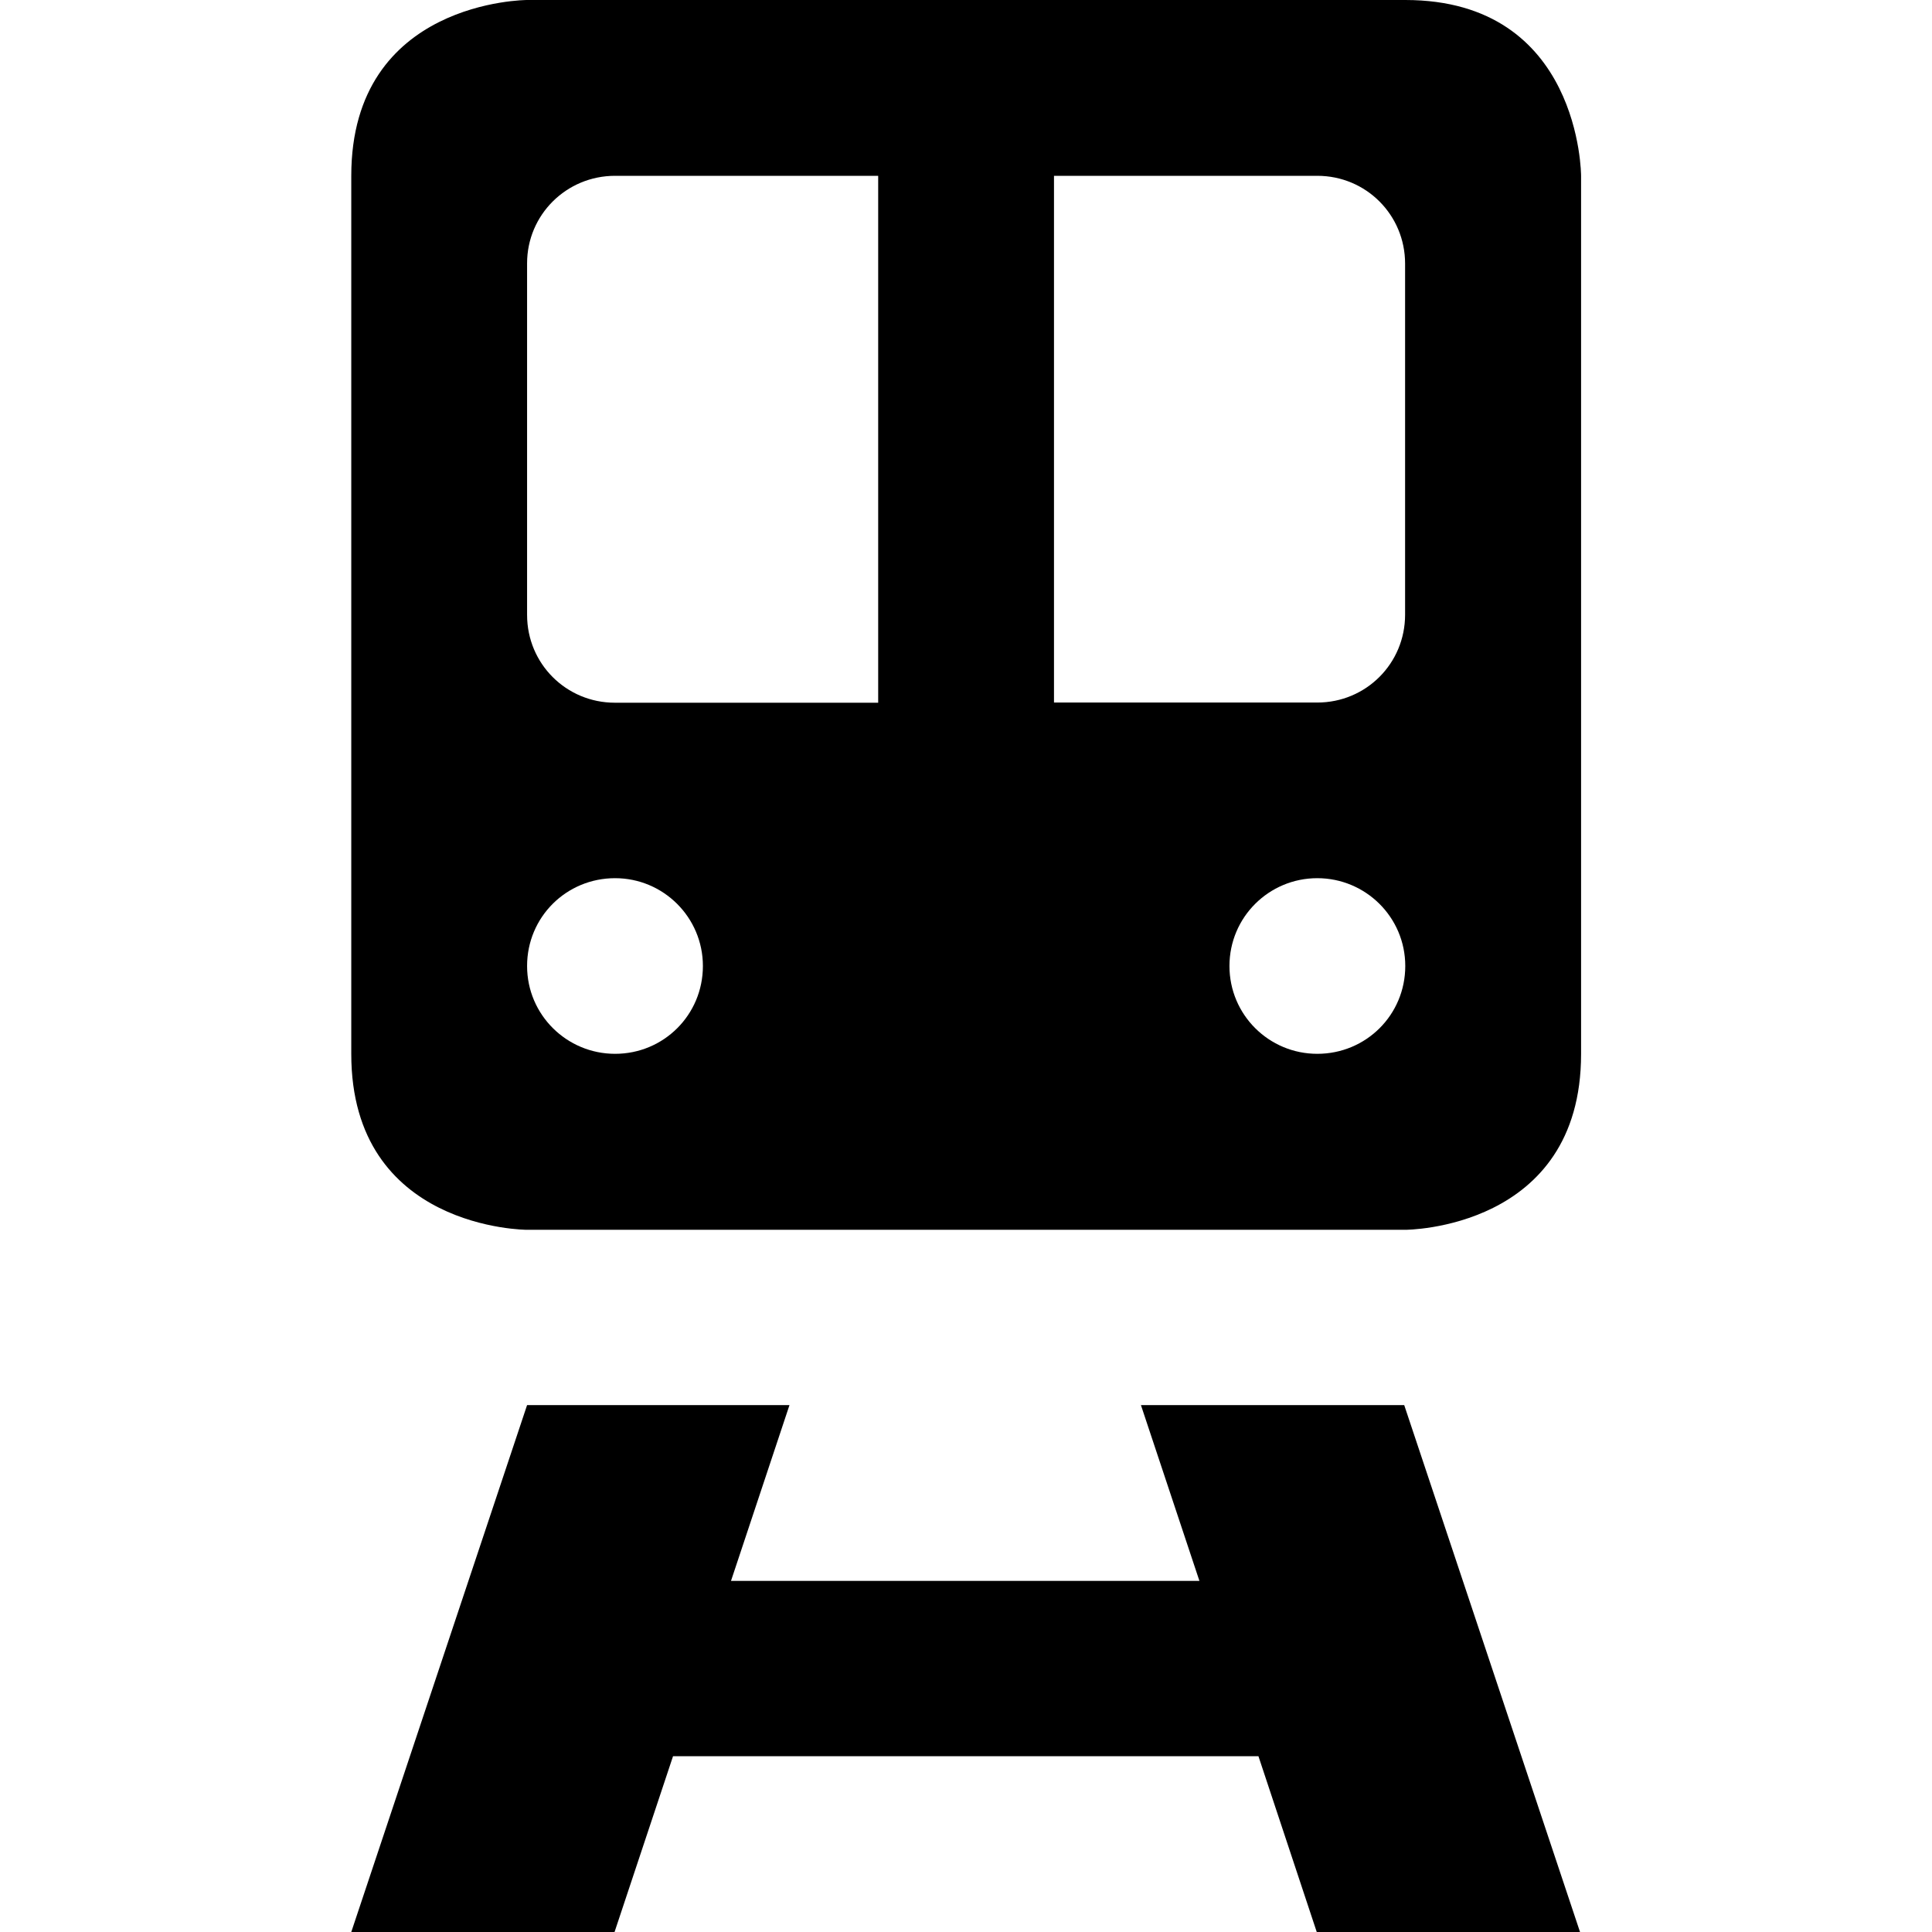
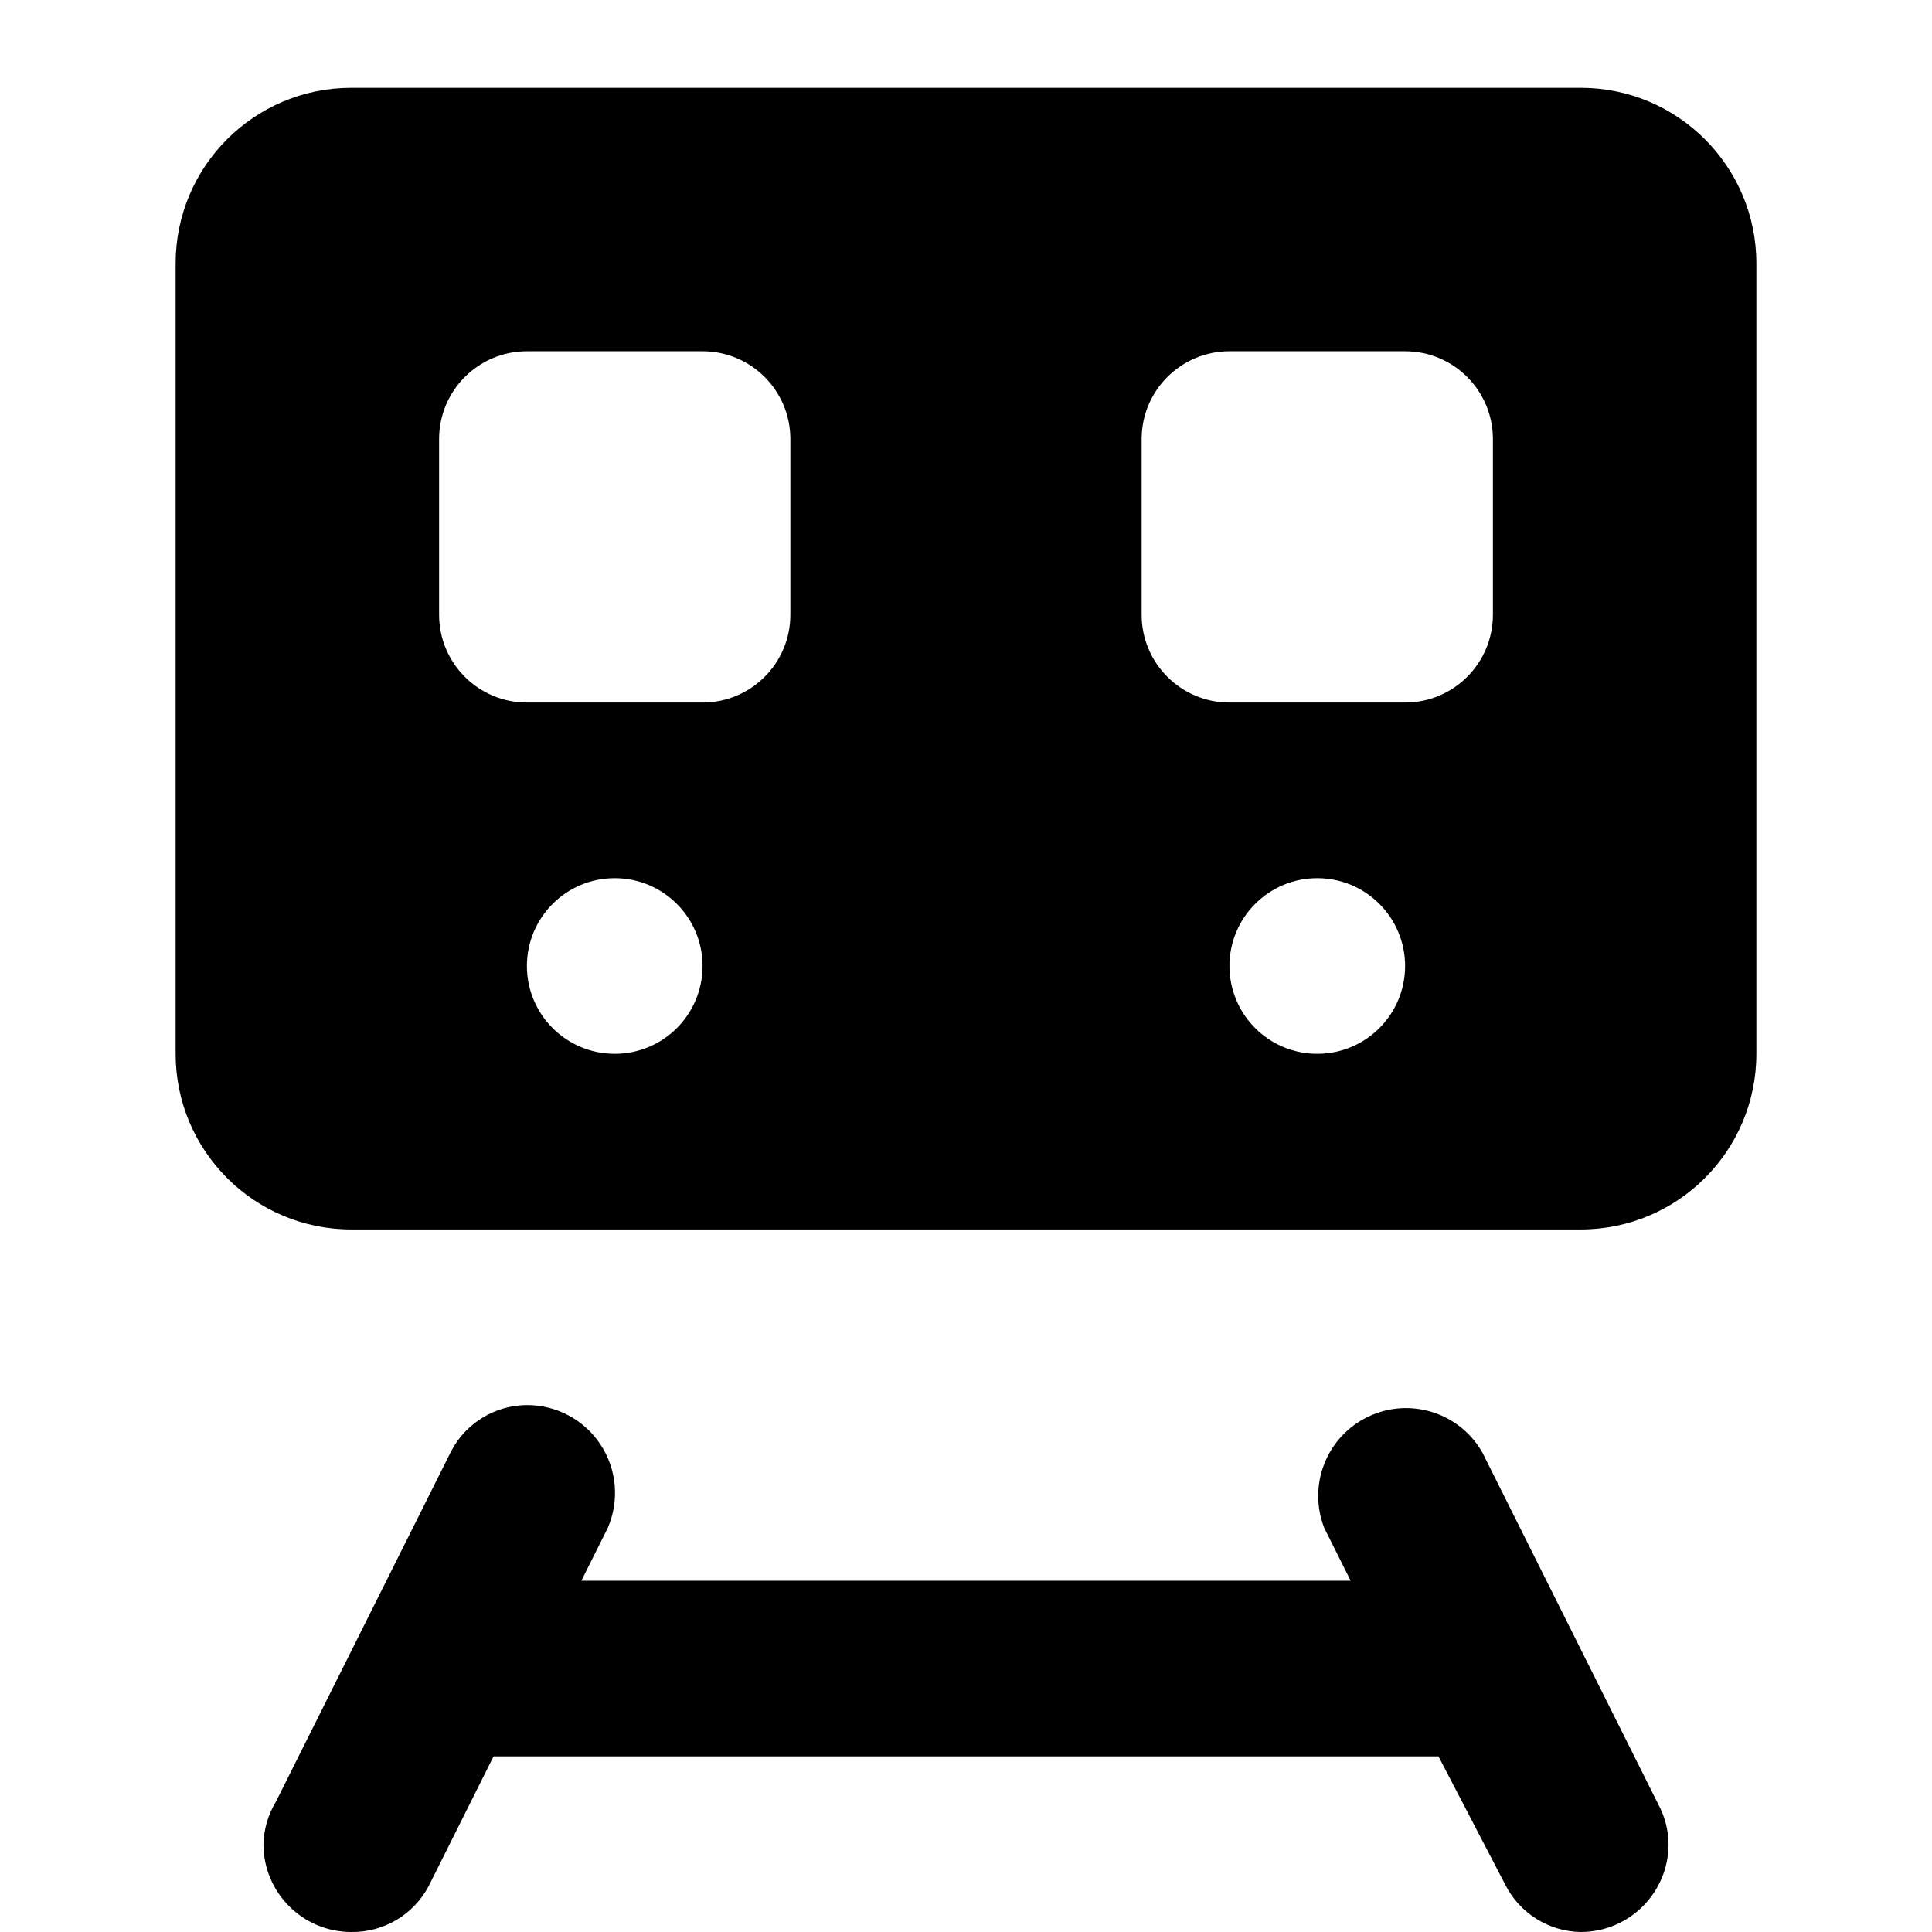
- <svg xmlns="http://www.w3.org/2000/svg" version="1.1" id="svg4764" x="0px" y="0px" width="11" height="11" viewBox="0 0 11 11" enable-background="new 0 0 599 400" xml:space="preserve">
-   <defs id="defs6" />
-   <path id="path14003" d="M 3.001,0 C 3.001,0 2,0 2,1.001 l 0,5 c 0,1.001 1.001,1.001 1.001,1.001 l 2.5,0 2.5,0 c 0,0 1.001,0 1.001,-1.001 l 0,-5 c 0,0 0,-1.001 -1.001,-1.001 L 3.001,0 Z m 0.5,1.001 1.499,0 0,3 -1.499,0 C 3.224,4.001 3.001,3.779 3.001,3.501 l 0,-2.002 C 3.001,1.224 3.224,1.001 3.502,1.001 Z m 2.5,0 1.499,0 c 0.278,0 0.5,0.223 0.5,0.5 l 0,1.999 c 0,0.278 -0.223,0.5 -0.5,0.5 l -1.499,0 0,-3 z M 3.502,5 c 0.275,0 0.5,0.223 0.5,0.5 0,0.278 -0.223,0.5 -0.5,0.5 C 3.227,6 3.001,5.778 3.001,5.5 3.001,5.222 3.224,5 3.502,5 Z m 3.998,0 C 7.775,5 8.001,5.222 8.001,5.5 8.001,5.778 7.778,6 7.5,6 7.225,6 7,5.778 7,5.5 7,5.222 7.225,5 7.5,5 Z M 3.001,8 2,11 3.499,11 3.832,9.999 l 3.333,0 L 7.497,11 8.996,11 7.995,8 l -1.499,0 0.333,1.001 -2.667,0 0.333,-1.001 -1.493,0 z" />
+ <svg xmlns="http://www.w3.org/2000/svg" id="Layer_1" data-name="Layer 1" width="11" height="11" viewBox="0 0 11 11">
+   <path d="M9,0.5H2a1,1,0,0,0-1,1V6A1,1,0,0,0,2,7H9a1,1,0,0,0,1-1V1.5A1,1,0,0,0,9,.5ZM3.5,6A0.5,0.5,0,1,1,4,5.5,0.5,0.5,0,0,1,3.5,6Zm1-2.5A0.5,0.5,0,0,1,4,4H3a0.5,0.5,0,0,1-.5-0.5v-1A0.5,0.5,0,0,1,3,2H4a0.5,0.5,0,0,1,.5.5v1ZM7.5,6A0.5,0.5,0,1,1,8,5.5,0.5,0.5,0,0,1,7.5,6Zm1-2.5A0.5,0.5,0,0,1,8,4H7a0.5,0.5,0,0,1-.5-0.5v-1A0.5,0.5,0,0,1,7,2H8a0.5,0.5,0,0,1,.5.5v1Zm1,7A0.5,0.5,0,0,1,9,11a0.49,0.49,0,0,1-.43-0.27h0L8.19,10H2.81l-0.37.74h0A0.49,0.49,0,0,1,2,11a0.5,0.5,0,0,1-.5-0.5,0.49,0.49,0,0,1,.07-0.24h0l1-2h0A0.49,0.49,0,0,1,3,8a0.5,0.5,0,0,1,.46.7L3.31,9H7.69L7.54,8.7a0.5,0.5,0,0,1,.9-0.43h0l1,2h0A0.49,0.49,0,0,1,9.5,10.5Z" />
</svg>
